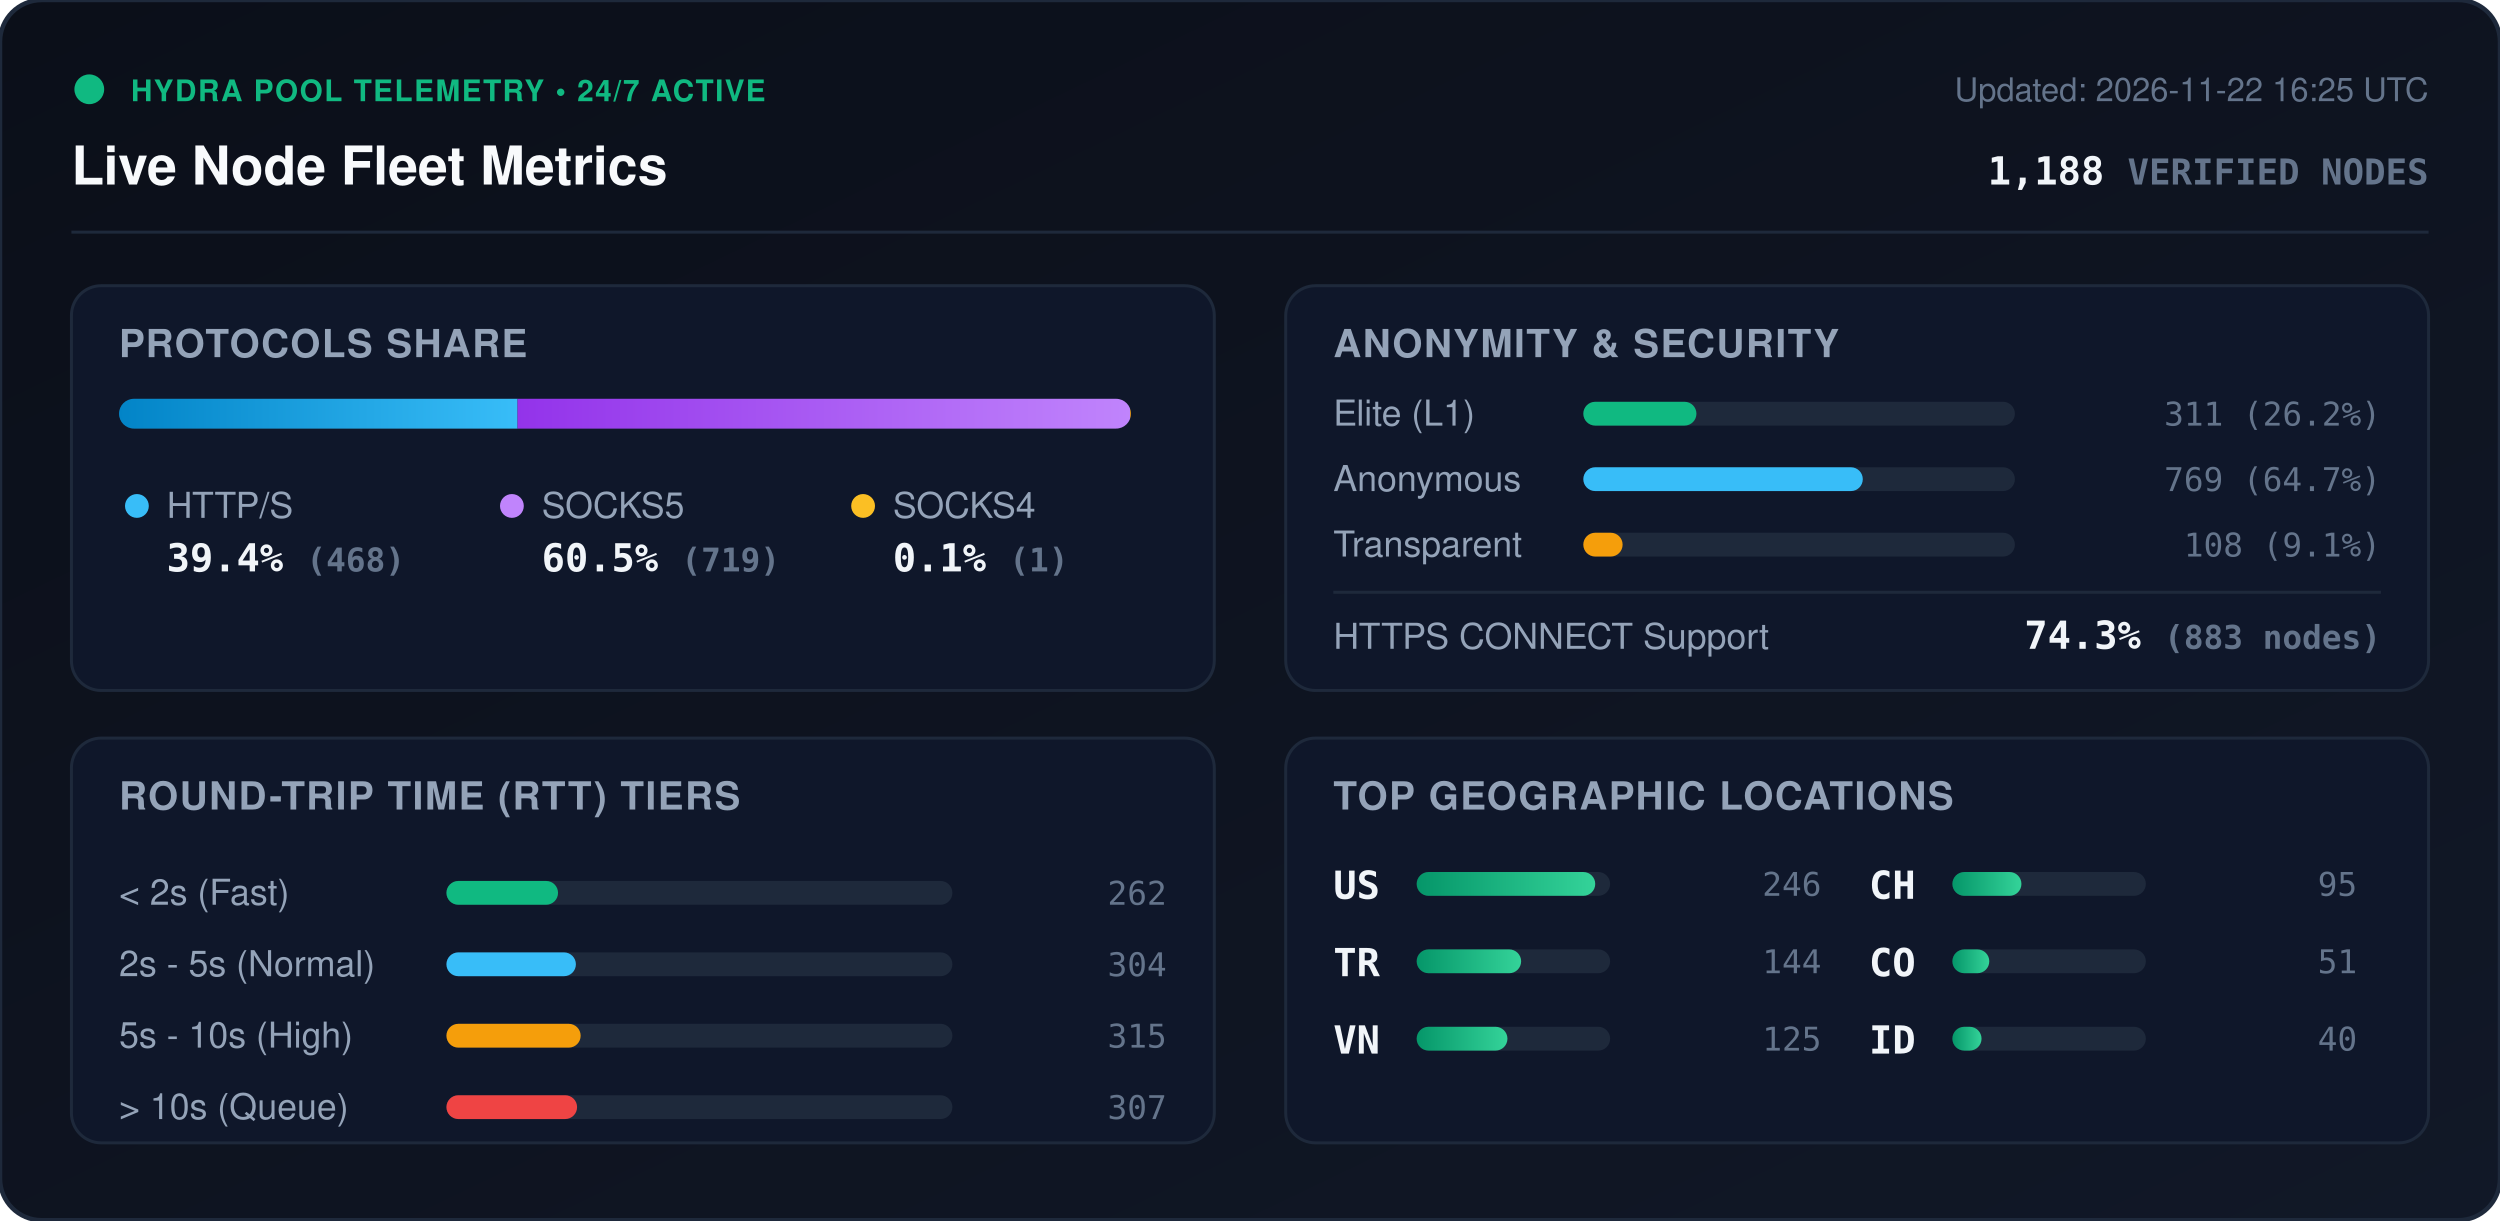
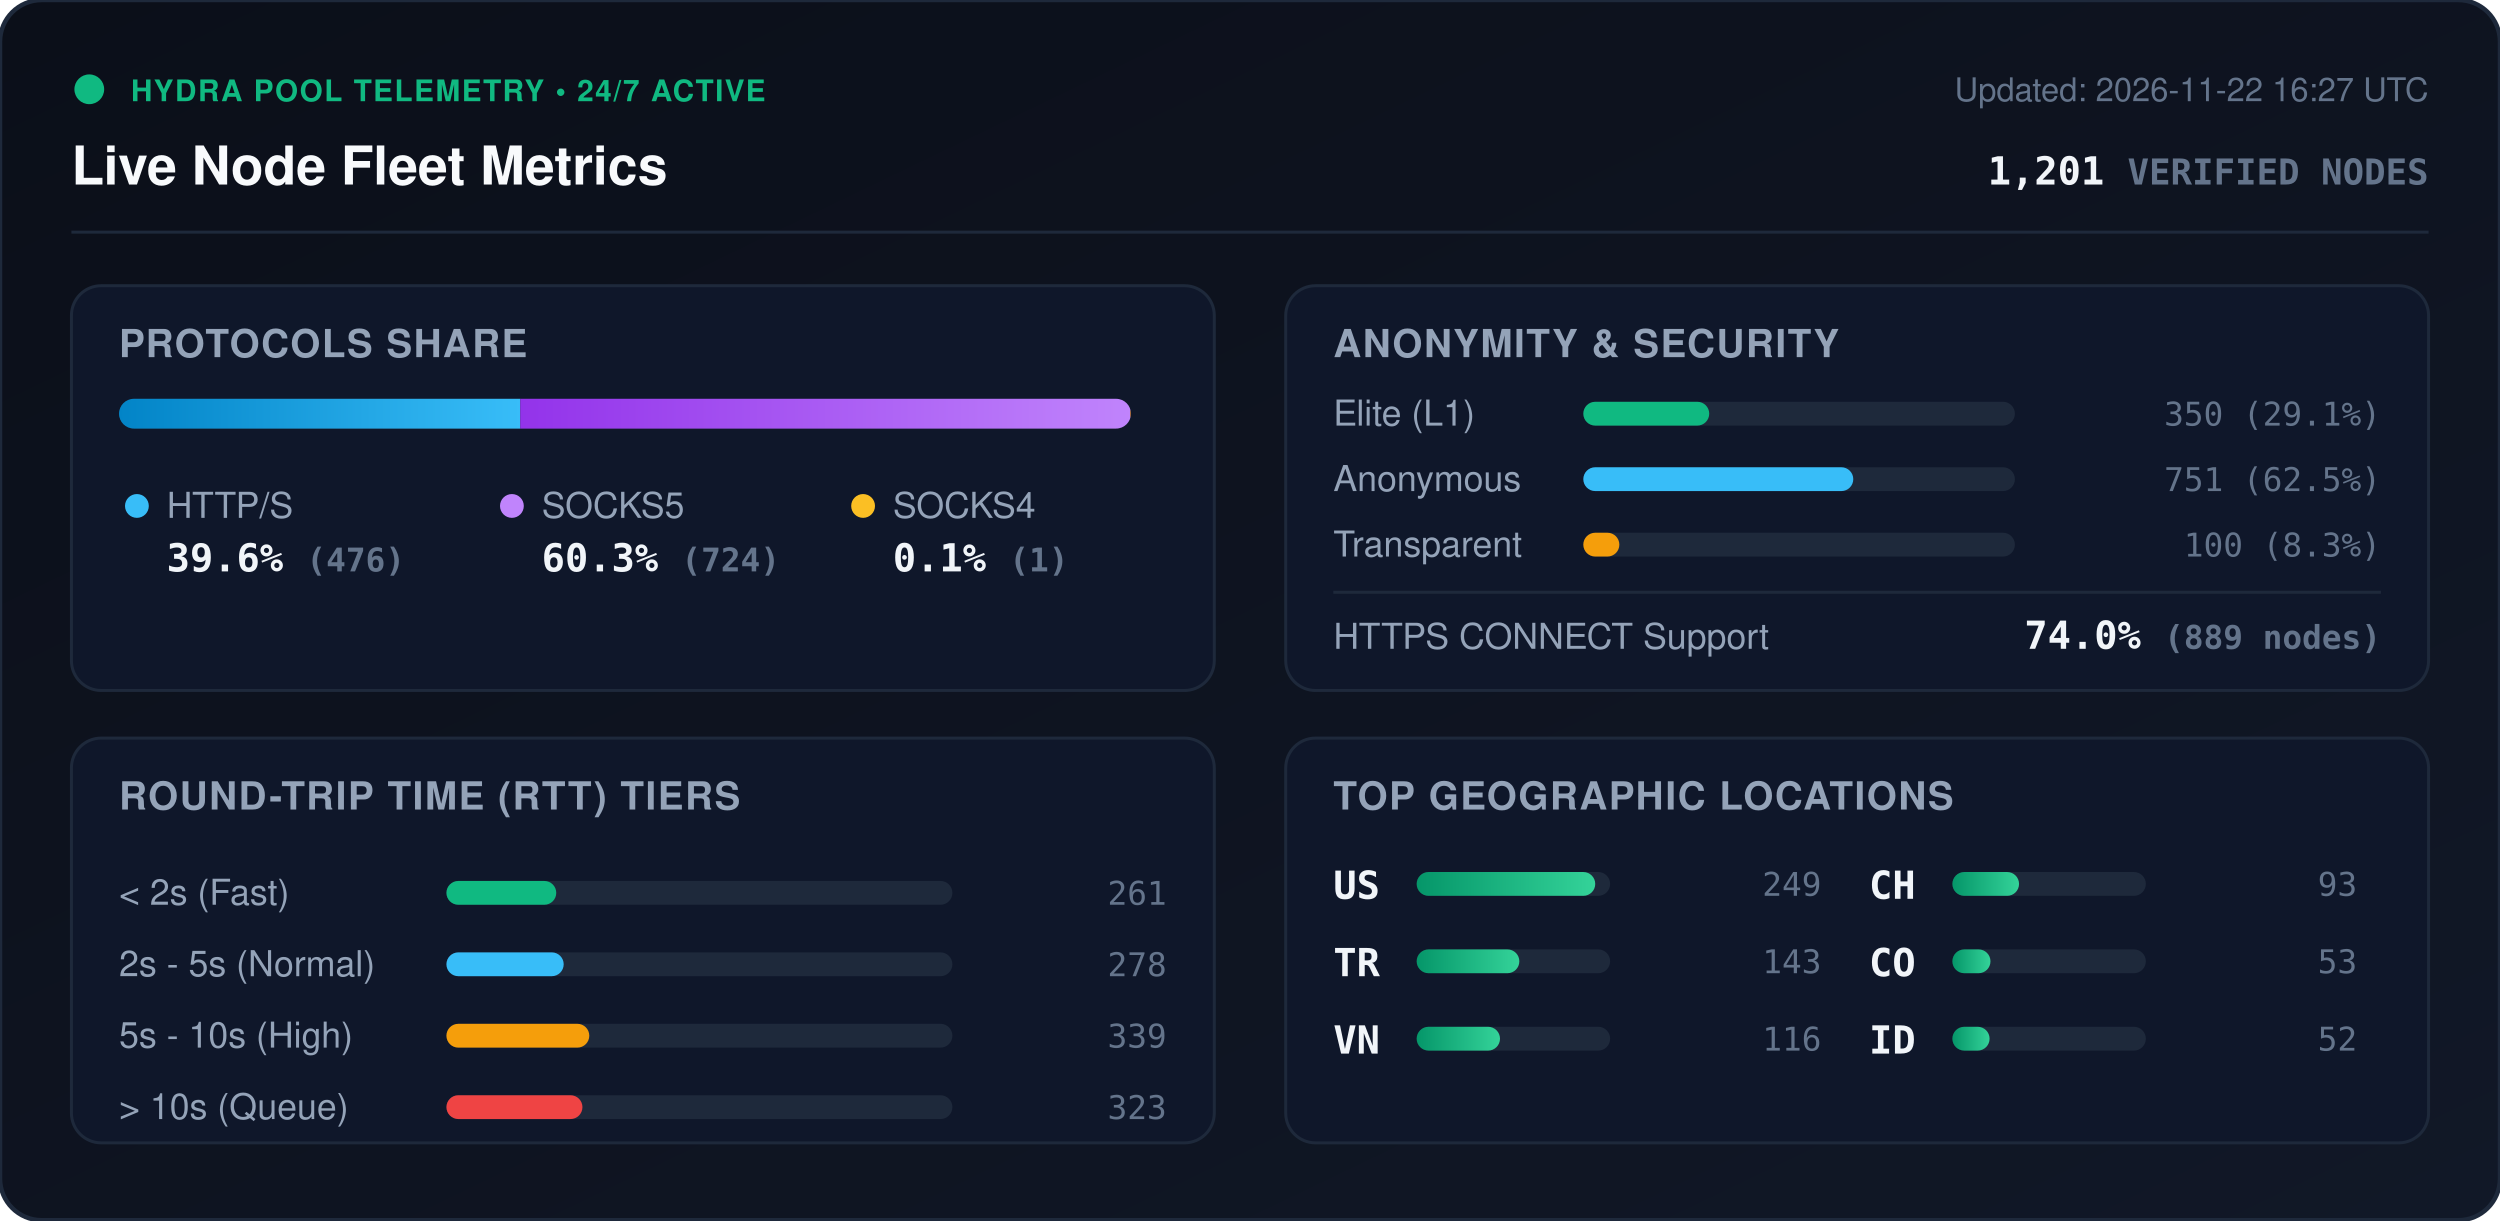
<svg xmlns="http://www.w3.org/2000/svg" viewBox="0 0 840 410" width="840" height="410" style="max-width: 100%; height: auto;">
  <defs>
    <linearGradient id="bg" x1="0%" y1="0%" x2="100%" y2="100%">
      <stop offset="0%" stop-color="#0b0f19" />
      <stop offset="100%" stop-color="#111827" />
    </linearGradient>
    <linearGradient id="bar-http" x1="0%" y1="0%" x2="100%" y2="0%">
      <stop offset="0%" stop-color="#0284c7" />
      <stop offset="100%" stop-color="#38bdf8" />
    </linearGradient>
    <linearGradient id="bar-socks5" x1="0%" y1="0%" x2="100%" y2="0%">
      <stop offset="0%" stop-color="#9333ea" />
      <stop offset="100%" stop-color="#c084fc" />
    </linearGradient>
    <linearGradient id="bar-socks4" x1="0%" y1="0%" x2="100%" y2="0%">
      <stop offset="0%" stop-color="#d97706" />
      <stop offset="100%" stop-color="#fbbf24" />
    </linearGradient>
    <linearGradient id="bar-green" x1="0%" y1="0%" x2="100%" y2="0%">
      <stop offset="0%" stop-color="#059669" />
      <stop offset="100%" stop-color="#34d399" />
    </linearGradient>
    <clipPath id="prog-track-clip">
      <rect width="340.0" height="10" rx="5" />
    </clipPath>
    <style>
      .title { font: 700 18px -apple-system, BlinkMacSystemFont, 'Segoe UI', Helvetica, Arial, sans-serif; fill: #f8fafc; }
      .sub { font: 500 11px -apple-system, BlinkMacSystemFont, 'Segoe UI', Helvetica, Arial, sans-serif; fill: #64748b; }
      .section-hdr { font: 600 13px -apple-system, BlinkMacSystemFont, 'Segoe UI', Helvetica, Arial, sans-serif; fill: #94a3b8; letter-spacing: 0.5px; }
      .metric-val { font: 700 13px -apple-system, BlinkMacSystemFont, 'Segoe UI', Helvetica, Arial, sans-serif; fill: #f1f5f9; }
      .metric-lbl { font: 500 12px -apple-system, BlinkMacSystemFont, 'Segoe UI', Helvetica, Arial, sans-serif; fill: #94a3b8; }
      .badge-txt { font: 700 10px -apple-system, BlinkMacSystemFont, 'Segoe UI', Helvetica, Arial, sans-serif; fill: #10b981; letter-spacing: 0.5px; }
      .mono { font-family: ui-monospace, SFMono-Regular, Menlo, Monaco, Consolas, monospace; }
      .pulse { animation: beacon 2s infinite ease-in-out; }
      @keyframes beacon { 0%, 100% { opacity: 1; } 50% { opacity: 0.35; } }
    </style>
  </defs>
  <rect width="840" height="410" rx="14" fill="url(#bg)" stroke="#1e293b" stroke-width="1.5" />
  <g transform="translate(24, 24)">
    <circle cx="6" cy="6" r="5" fill="#10b981" class="pulse" />
    <text x="20" y="10" class="badge-txt">HYDRA POOL TELEMETRY • 24/7 ACTIVE</text>
    <text x="0" y="38" class="title">Live Node Fleet Metrics</text>
-     <text x="792" y="10" text-anchor="end" class="sub">Updated: 2026-11-22 16:25 UTC</text>
-     <text x="792" y="38" text-anchor="end" class="metric-val mono" fill="#38bdf8">1,188 <tspan font-size="12" fill="#64748b">VERIFIED NODES</tspan>
+     <text x="792" y="10" text-anchor="end" class="sub">Updated: 2026-11-22 16:27 UTC</text>
+     <text x="792" y="38" text-anchor="end" class="metric-val mono" fill="#38bdf8">1,201 <tspan font-size="12" fill="#64748b">VERIFIED NODES</tspan>
    </text>
  </g>
  <line x1="24" y1="78" x2="816" y2="78" stroke="#1e293b" stroke-width="1" />
  <g transform="translate(24, 96)">
    <rect width="384" height="136" rx="10" fill="#0f172a" stroke="#1e293b" />
    <text x="16" y="24" class="section-hdr">PROTOCOLS SHARE</text>
    <g transform="translate(16, 38)">
      <rect width="340.0" height="10" rx="5" fill="#1e293b" />
      <g clip-path="url(#prog-track-clip)">
-         <rect x="0" width="133.9" height="10" fill="url(#bar-http)" />
-         <rect x="133.9" width="205.8" height="10" fill="url(#bar-socks5)" />
-         <rect x="339.7" width="0.3" height="10" fill="url(#bar-socks4)" />
+         <rect x="0" width="134.8" height="10" fill="url(#bar-http)" />
+         <rect x="134.8" width="205.0" height="10" fill="url(#bar-socks5)" />
+         <rect x="339.8" width="0.3" height="10" fill="url(#bar-socks4)" />
      </g>
    </g>
    <g transform="translate(16, 68)">
      <circle cx="6" cy="6" r="4" fill="#38bdf8" />
      <text x="16" y="10" class="metric-lbl">HTTP/S</text>
-       <text x="16" y="28" class="metric-val mono">39.4% <tspan font-size="11" fill="#64748b">(468)</tspan>
+       <text x="16" y="28" class="metric-val mono">39.6% <tspan font-size="11" fill="#64748b">(476)</tspan>
      </text>
      <circle cx="132" cy="6" r="4" fill="#c084fc" />
      <text x="142" y="10" class="metric-lbl">SOCKS5</text>
-       <text x="142" y="28" class="metric-val mono">60.5% <tspan font-size="11" fill="#64748b">(719)</tspan>
+       <text x="142" y="28" class="metric-val mono">60.3% <tspan font-size="11" fill="#64748b">(724)</tspan>
      </text>
      <circle cx="250" cy="6" r="4" fill="#fbbf24" />
      <text x="260" y="10" class="metric-lbl">SOCKS4</text>
      <text x="260" y="28" class="metric-val mono">0.1% <tspan font-size="11" fill="#64748b">(1)</tspan>
      </text>
    </g>
  </g>
  <g transform="translate(432, 96)">
    <rect width="384" height="136" rx="10" fill="#0f172a" stroke="#1e293b" />
    <text x="16" y="24" class="section-hdr">ANONYMITY &amp; SECURITY</text>
    <text x="16" y="47" class="metric-lbl">Elite (L1)</text>
    <rect x="100" y="39" width="145.0" height="8" rx="4" fill="#1e293b" />
-     <rect x="100" y="39" width="38.0" height="8" rx="4" fill="#10b981" />
-     <text x="368" y="47" text-anchor="end" class="mono sub" fill="#e2e8f0">311 (26.2%)</text>
+     <rect x="100" y="39" width="42.3" height="8" rx="4" fill="#10b981" />
+     <text x="368" y="47" text-anchor="end" class="mono sub" fill="#e2e8f0">350 (29.1%)</text>
    <text x="16" y="69" class="metric-lbl">Anonymous</text>
    <rect x="100" y="61" width="145.0" height="8" rx="4" fill="#1e293b" />
-     <rect x="100" y="61" width="93.9" height="8" rx="4" fill="#38bdf8" />
-     <text x="368" y="69" text-anchor="end" class="mono sub" fill="#e2e8f0">769 (64.7%)</text>
+     <rect x="100" y="61" width="90.7" height="8" rx="4" fill="#38bdf8" />
+     <text x="368" y="69" text-anchor="end" class="mono sub" fill="#e2e8f0">751 (62.5%)</text>
    <text x="16" y="91" class="metric-lbl">Transparent</text>
    <rect x="100" y="83" width="145.0" height="8" rx="4" fill="#1e293b" />
-     <rect x="100" y="83" width="13.2" height="8" rx="4" fill="#f59e0b" />
-     <text x="368" y="91" text-anchor="end" class="mono sub" fill="#e2e8f0">108 (9.1%)</text>
+     <rect x="100" y="83" width="12.1" height="8" rx="4" fill="#f59e0b" />
+     <text x="368" y="91" text-anchor="end" class="mono sub" fill="#e2e8f0">100 (8.3%)</text>
    <line x1="16" y1="103" x2="368" y2="103" stroke="#1e293b" stroke-width="1" />
    <text x="16" y="122" class="metric-lbl">HTTPS CONNECT Support</text>
-     <text x="368" y="122" text-anchor="end" class="metric-val mono" fill="#34d399">74.3% <tspan font-size="11" fill="#64748b">(883 nodes)</tspan>
+     <text x="368" y="122" text-anchor="end" class="metric-val mono" fill="#34d399">74.0% <tspan font-size="11" fill="#64748b">(889 nodes)</tspan>
    </text>
  </g>
  <g transform="translate(24, 248)">
    <rect width="384" height="136" rx="10" fill="#0f172a" stroke="#1e293b" />
    <text x="16" y="24" class="section-hdr">ROUND-TRIP TIME (RTT) TIERS</text>
    <g transform="translate(16, 42)">
      <text x="0" y="14" class="metric-lbl">&lt; 2s (Fast)</text>
      <rect x="110" y="6" width="170" height="8" rx="4" fill="#1e293b" />
-       <rect x="110" y="6" width="37.5" height="8" rx="4" fill="#10b981" />
-       <text x="352" y="14" text-anchor="end" class="mono sub">262</text>
+       <rect x="110" y="6" width="36.9" height="8" rx="4" fill="#10b981" />
+       <text x="352" y="14" text-anchor="end" class="mono sub">261</text>
      <text x="0" y="38" class="metric-lbl">2s - 5s (Normal)</text>
      <rect x="110" y="30" width="170" height="8" rx="4" fill="#1e293b" />
-       <rect x="110" y="30" width="43.5" height="8" rx="4" fill="#38bdf8" />
-       <text x="352" y="38" text-anchor="end" class="mono sub">304</text>
+       <rect x="110" y="30" width="39.4" height="8" rx="4" fill="#38bdf8" />
+       <text x="352" y="38" text-anchor="end" class="mono sub">278</text>
      <text x="0" y="62" class="metric-lbl">5s - 10s (High)</text>
      <rect x="110" y="54" width="170" height="8" rx="4" fill="#1e293b" />
-       <rect x="110" y="54" width="45.1" height="8" rx="4" fill="#f59e0b" />
-       <text x="352" y="62" text-anchor="end" class="mono sub">315</text>
+       <rect x="110" y="54" width="48.0" height="8" rx="4" fill="#f59e0b" />
+       <text x="352" y="62" text-anchor="end" class="mono sub">339</text>
      <text x="0" y="86" class="metric-lbl">&gt; 10s (Queue)</text>
      <rect x="110" y="78" width="170" height="8" rx="4" fill="#1e293b" />
-       <rect x="110" y="78" width="43.9" height="8" rx="4" fill="#ef4444" />
-       <text x="352" y="86" text-anchor="end" class="mono sub">307</text>
+       <rect x="110" y="78" width="45.7" height="8" rx="4" fill="#ef4444" />
+       <text x="352" y="86" text-anchor="end" class="mono sub">323</text>
    </g>
  </g>
  <g transform="translate(432, 248)">
    <rect width="384" height="136" rx="10" fill="#0f172a" stroke="#1e293b" />
    <text x="16" y="24" class="section-hdr">TOP GEOGRAPHIC LOCATIONS</text>
    <g transform="translate(16, 42)">
      <g transform="translate(0, 0)">
        <text x="0" y="12" class="mono metric-val" font-size="12">US</text>
        <rect x="28" y="3" width="65" height="8" rx="4" fill="#1e293b" />
        <rect x="28" y="3" width="60.0" height="8" rx="4" fill="url(#bar-green)" />
-         <text x="164" y="11" text-anchor="end" class="mono sub">246</text>
+         <text x="164" y="11" text-anchor="end" class="mono sub">249</text>
      </g>
      <g transform="translate(0, 26)">
        <text x="0" y="12" class="mono metric-val" font-size="12">TR</text>
        <rect x="28" y="3" width="65" height="8" rx="4" fill="#1e293b" />
-         <rect x="28" y="3" width="35.1" height="8" rx="4" fill="url(#bar-green)" />
-         <text x="164" y="11" text-anchor="end" class="mono sub">144</text>
+         <rect x="28" y="3" width="34.5" height="8" rx="4" fill="url(#bar-green)" />
+         <text x="164" y="11" text-anchor="end" class="mono sub">143</text>
      </g>
      <g transform="translate(0, 52)">
        <text x="0" y="12" class="mono metric-val" font-size="12">VN</text>
        <rect x="28" y="3" width="65" height="8" rx="4" fill="#1e293b" />
-         <rect x="28" y="3" width="30.5" height="8" rx="4" fill="url(#bar-green)" />
-         <text x="164" y="11" text-anchor="end" class="mono sub">125</text>
+         <rect x="28" y="3" width="28.0" height="8" rx="4" fill="url(#bar-green)" />
+         <text x="164" y="11" text-anchor="end" class="mono sub">116</text>
      </g>
      <g transform="translate(180, 0)">
        <text x="0" y="12" class="mono metric-val" font-size="12">CH</text>
        <rect x="28" y="3" width="65" height="8" rx="4" fill="#1e293b" />
-         <rect x="28" y="3" width="23.2" height="8" rx="4" fill="url(#bar-green)" />
-         <text x="164" y="11" text-anchor="end" class="mono sub">95</text>
+         <rect x="28" y="3" width="22.4" height="8" rx="4" fill="url(#bar-green)" />
+         <text x="164" y="11" text-anchor="end" class="mono sub">93</text>
      </g>
      <g transform="translate(180, 26)">
        <text x="0" y="12" class="mono metric-val" font-size="12">CO</text>
        <rect x="28" y="3" width="65" height="8" rx="4" fill="#1e293b" />
-         <rect x="28" y="3" width="12.4" height="8" rx="4" fill="url(#bar-green)" />
-         <text x="164" y="11" text-anchor="end" class="mono sub">51</text>
+         <rect x="28" y="3" width="12.8" height="8" rx="4" fill="url(#bar-green)" />
+         <text x="164" y="11" text-anchor="end" class="mono sub">53</text>
      </g>
      <g transform="translate(180, 52)">
        <text x="0" y="12" class="mono metric-val" font-size="12">ID</text>
        <rect x="28" y="3" width="65" height="8" rx="4" fill="#1e293b" />
-         <rect x="28" y="3" width="9.8" height="8" rx="4" fill="url(#bar-green)" />
-         <text x="164" y="11" text-anchor="end" class="mono sub">40</text>
+         <rect x="28" y="3" width="12.5" height="8" rx="4" fill="url(#bar-green)" />
+         <text x="164" y="11" text-anchor="end" class="mono sub">52</text>
      </g>
    </g>
  </g>
</svg>
